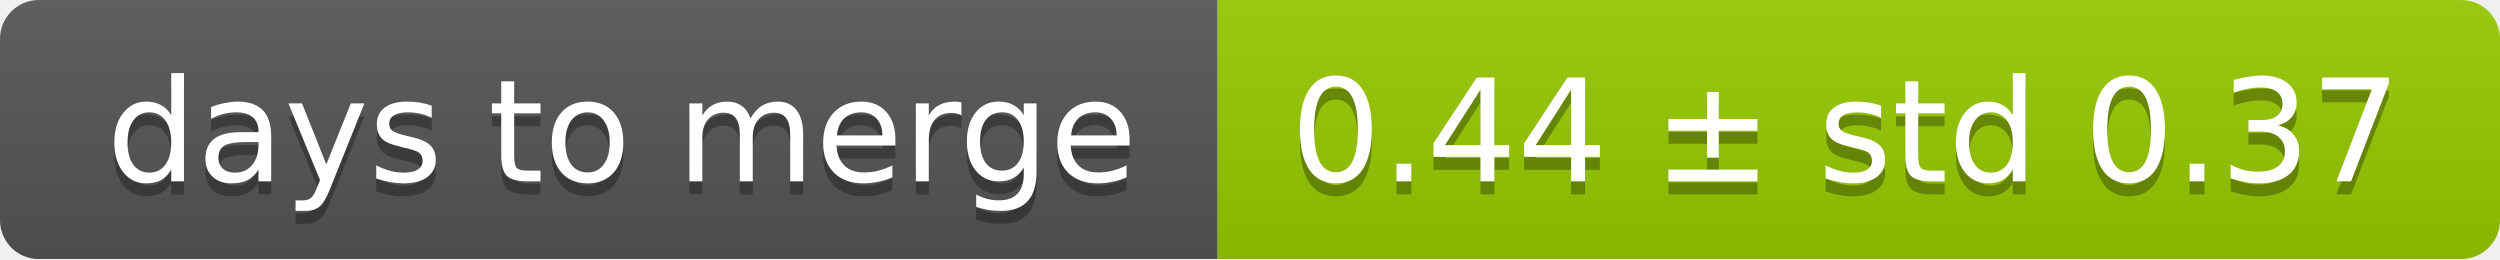
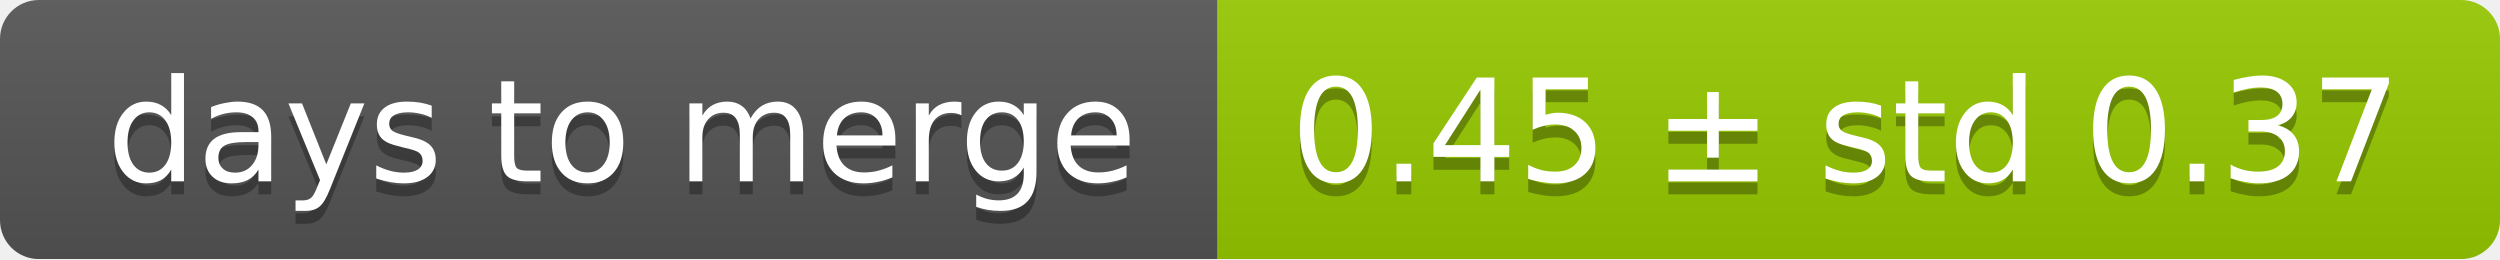
<svg xmlns="http://www.w3.org/2000/svg" width="193" height="20">
  <linearGradient id="smooth" x2="0" y2="100%">
    <stop offset="0" stop-color="#bbb" stop-opacity=".1" />
    <stop offset="1" stop-opacity=".1" />
  </linearGradient>
  <mask id="round">
    <rect width="193" height="20" rx="3" fill="#fff" />
  </mask>
  <g mask="url(#round)">
    <rect width="94" height="20" fill="#555" />
    <rect x="94" width="99" height="20" fill="#97ca00" />
    <rect width="193" height="20" fill="url(#smooth)" />
  </g>
  <g fill="#fff" text-anchor="middle" font-family="DejaVu Sans,Verdana,Geneva,sans-serif" font-size="11">
    <text x="48" y="15" fill="#010101" fill-opacity=".3">days to merge</text>
    <text x="48" y="14">days to merge</text>
-     <text x="142.5" y="15" fill="#010101" fill-opacity=".3">0.44 ± std 0.37</text>
-     <text x="142.5" y="14">0.44 ± std 0.37</text>
+     <text x="142.5" y="15" fill="#010101" fill-opacity=".3">0.45 ± std 0.37</text>
+     <text x="142.5" y="14">0.45 ± std 0.37</text>
  </g>
</svg>
